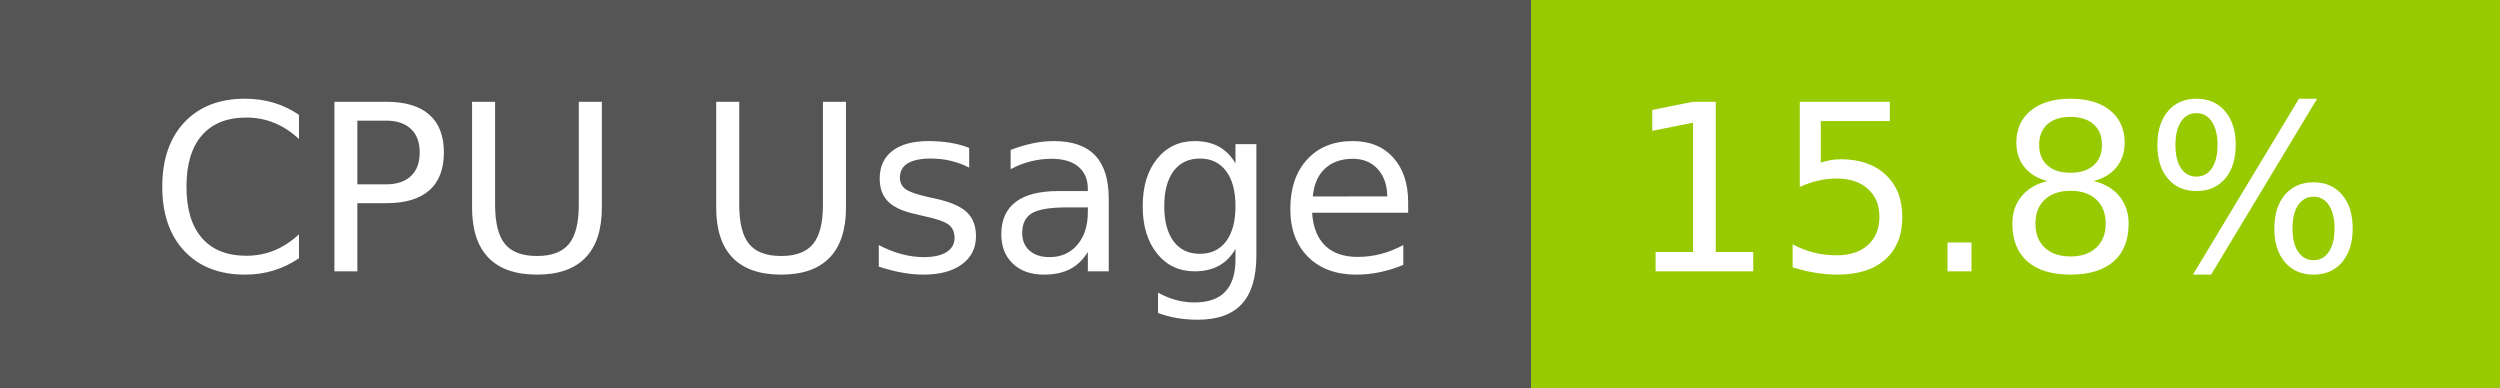
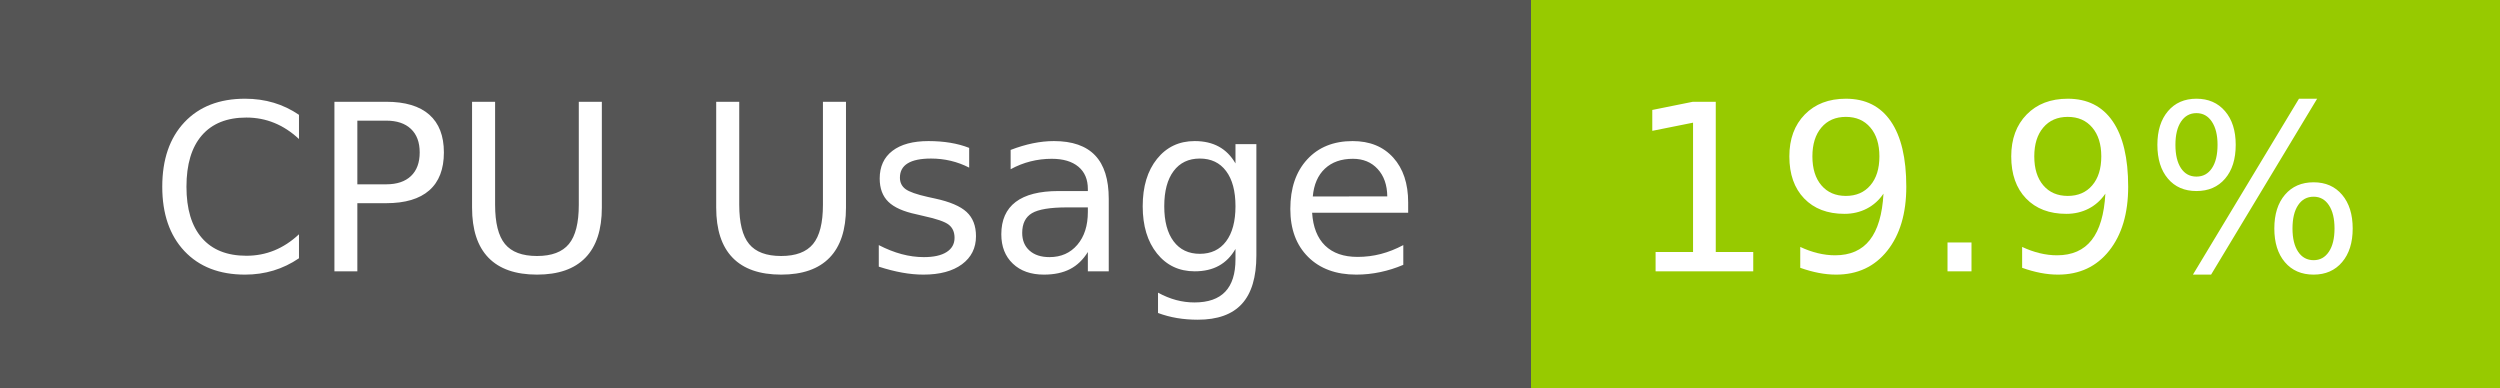
- <svg xmlns="http://www.w3.org/2000/svg" width="129" height="20" role="img" aria-label="CPU Usage: 15.8%">
+ <svg xmlns="http://www.w3.org/2000/svg" width="129" height="20" role="img" aria-label="CPU Usage: 19.9%">
  <g shape-rendering="crispEdges">
    <rect width="79" height="20" fill="#555" />
    <rect x="79" width="50" height="20" fill="#97ca00" />
  </g>
  <g fill="#fff" text-anchor="middle" font-family="Verdana,Geneva,DejaVu Sans,sans-serif" text-rendering="geometricPrecision" font-size="120">
    <text x="405" y="140" transform="scale(.1)" fill="#fff" textLength="665">CPU Usage</text>
-     <text x="1030" y="140" transform="scale(.1)" fill="#fff" textLength="390">15.8%</text>
+     <text x="1030" y="140" transform="scale(.1)" fill="#fff" textLength="390">19.9%</text>
  </g>
</svg>
